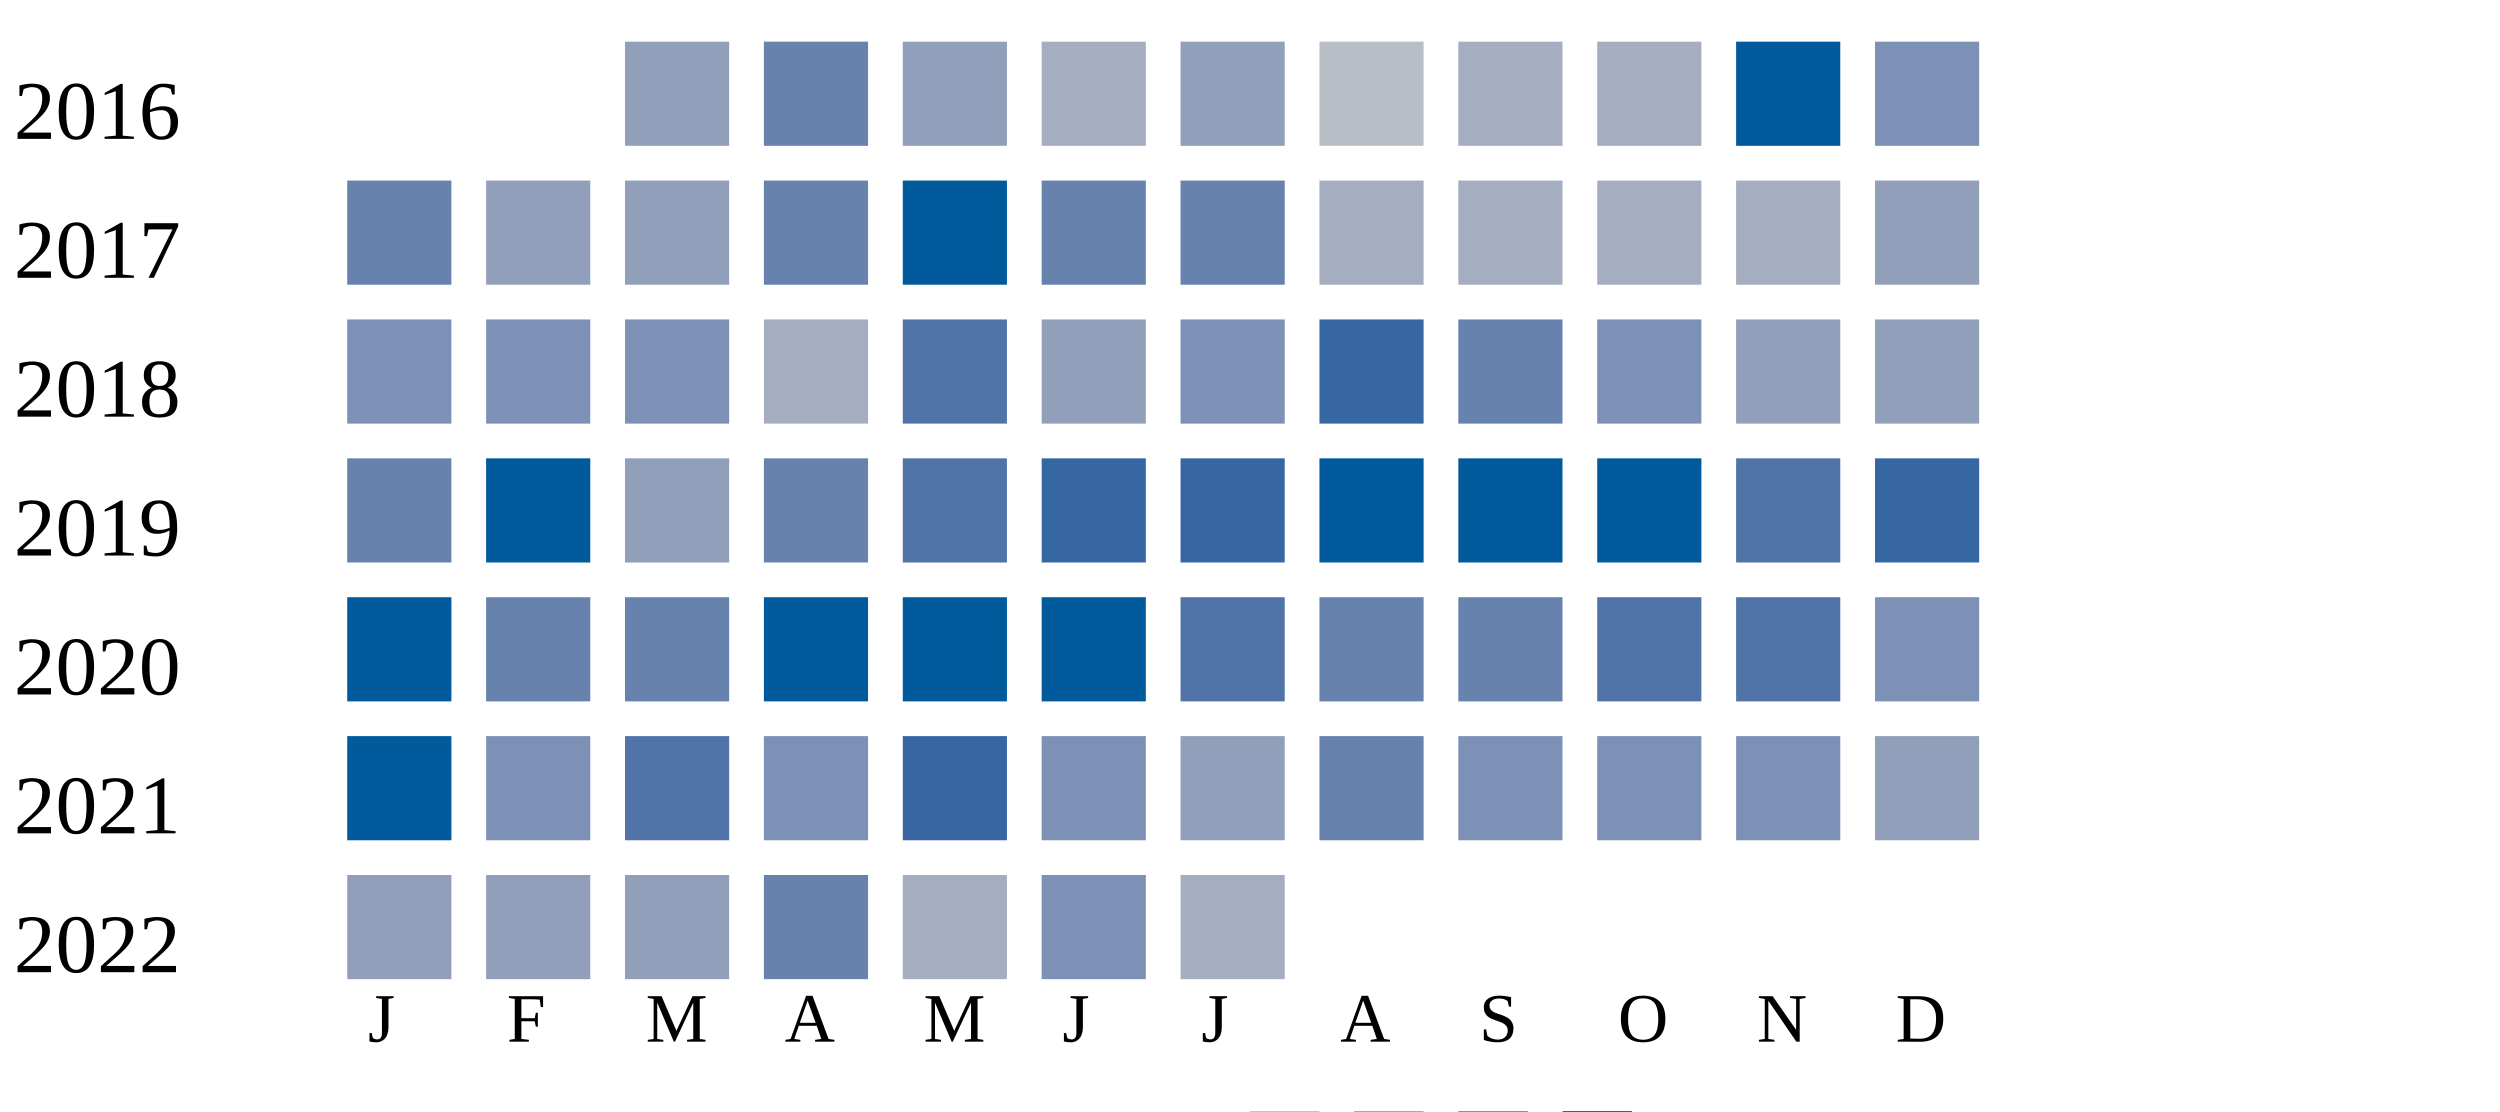
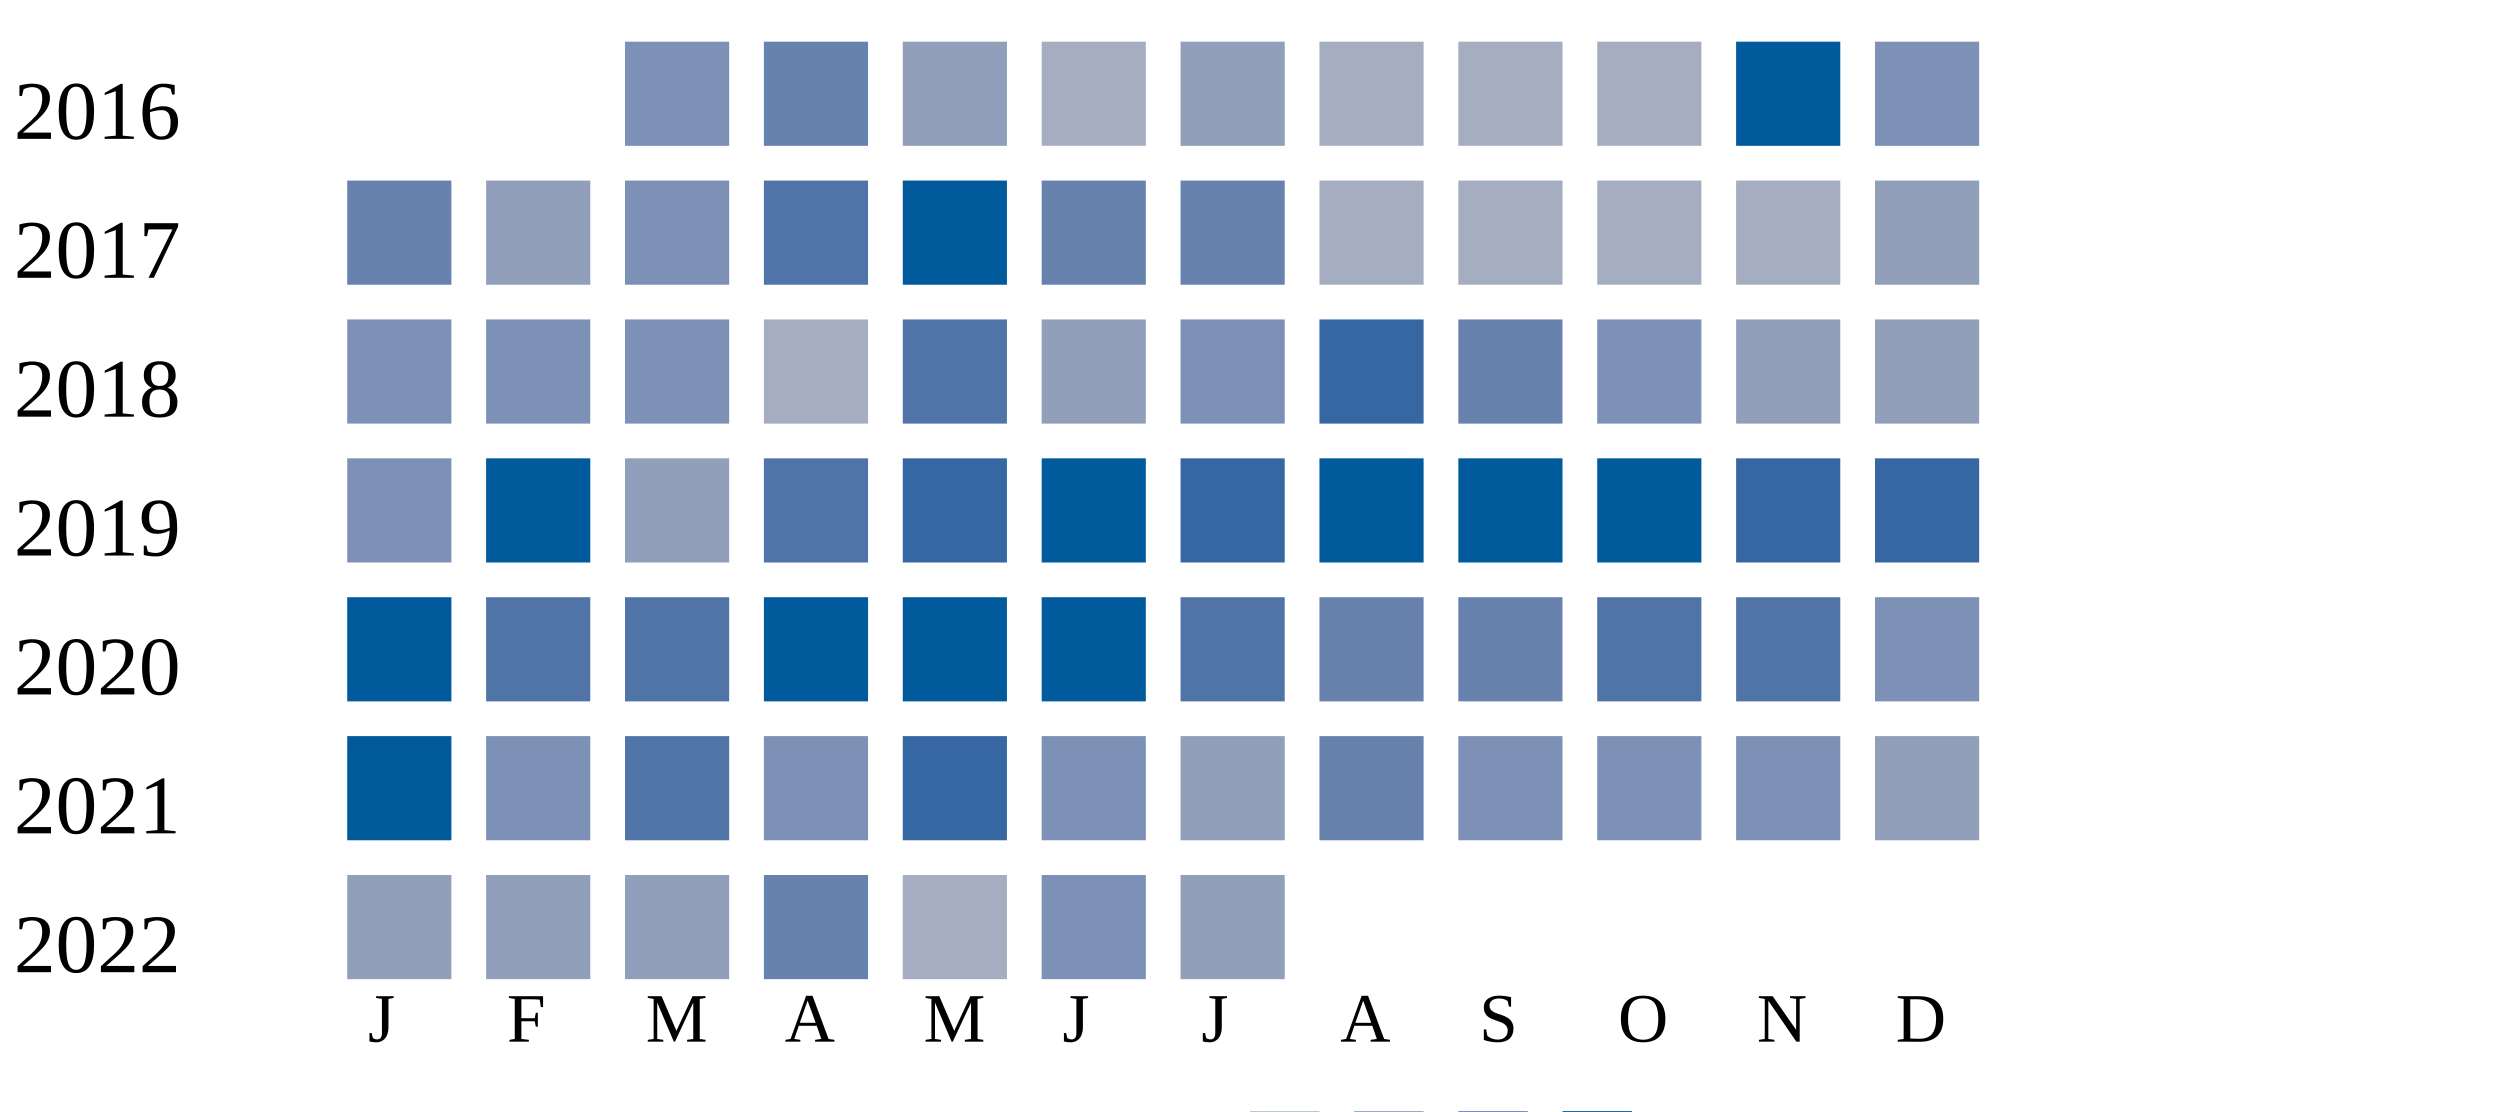
<svg xmlns="http://www.w3.org/2000/svg" width="360" height="160">
  <g transform="translate(0 0)">
    <text x="2" y="20">2016</text>
-     <rect x="90" y="6" width="15" height="15" fill="#919fba" />
+     <rect x="90" y="6" width="15" height="15" fill="#7d90b5" />
    <rect x="110" y="6" width="15" height="15" fill="#6882ae" />
    <rect x="130" y="6" width="15" height="15" fill="#919fba" />
    <rect x="150" y="6" width="15" height="15" fill="#a5aec0" />
    <rect x="170" y="6" width="15" height="15" fill="#919fba" />
-     <rect x="190" y="6" width="15" height="15" fill="#b9bdc6" />
+     <rect x="190" y="6" width="15" height="15" fill="#a5aec0" />
    <rect x="210" y="6" width="15" height="15" fill="#a5aec0" />
    <rect x="230" y="6" width="15" height="15" fill="#a5aec0" />
    <rect x="250" y="6" width="15" height="15" fill="#005a9c" />
    <rect x="270" y="6" width="15" height="15" fill="#7d90b5" />
  </g>
  <g transform="translate(0 20)">
    <text x="2" y="20">2017</text>
    <rect x="50" y="6" width="15" height="15" fill="#6882ae" />
    <rect x="70" y="6" width="15" height="15" fill="#919fba" />
-     <rect x="90" y="6" width="15" height="15" fill="#919fba" />
-     <rect x="110" y="6" width="15" height="15" fill="#6882ae" />
+     <rect x="90" y="6" width="15" height="15" fill="#7d90b5" />
+     <rect x="110" y="6" width="15" height="15" fill="#5174a8" />
    <rect x="130" y="6" width="15" height="15" fill="#005a9c" />
    <rect x="150" y="6" width="15" height="15" fill="#6882ae" />
    <rect x="170" y="6" width="15" height="15" fill="#6882ae" />
    <rect x="190" y="6" width="15" height="15" fill="#a5aec0" />
    <rect x="210" y="6" width="15" height="15" fill="#a5aec0" />
    <rect x="230" y="6" width="15" height="15" fill="#a5aec0" />
    <rect x="250" y="6" width="15" height="15" fill="#a5aec0" />
    <rect x="270" y="6" width="15" height="15" fill="#919fba" />
  </g>
  <g transform="translate(0 40)">
    <text x="2" y="20">2018</text>
    <rect x="50" y="6" width="15" height="15" fill="#7d90b5" />
    <rect x="70" y="6" width="15" height="15" fill="#7d90b5" />
    <rect x="90" y="6" width="15" height="15" fill="#7d90b5" />
    <rect x="110" y="6" width="15" height="15" fill="#a5aec0" />
    <rect x="130" y="6" width="15" height="15" fill="#5174a8" />
    <rect x="150" y="6" width="15" height="15" fill="#919fba" />
    <rect x="170" y="6" width="15" height="15" fill="#7d90b5" />
    <rect x="190" y="6" width="15" height="15" fill="#3667a2" />
    <rect x="210" y="6" width="15" height="15" fill="#6882ae" />
    <rect x="230" y="6" width="15" height="15" fill="#7d90b5" />
    <rect x="250" y="6" width="15" height="15" fill="#919fba" />
    <rect x="270" y="6" width="15" height="15" fill="#919fba" />
  </g>
  <g transform="translate(0 60)">
    <text x="2" y="20">2019</text>
-     <rect x="50" y="6" width="15" height="15" fill="#6882ae" />
+     <rect x="50" y="6" width="15" height="15" fill="#7d90b5" />
    <rect x="70" y="6" width="15" height="15" fill="#005a9c" />
    <rect x="90" y="6" width="15" height="15" fill="#919fba" />
-     <rect x="110" y="6" width="15" height="15" fill="#6882ae" />
-     <rect x="130" y="6" width="15" height="15" fill="#5174a8" />
-     <rect x="150" y="6" width="15" height="15" fill="#3667a2" />
+     <rect x="110" y="6" width="15" height="15" fill="#5174a8" />
+     <rect x="130" y="6" width="15" height="15" fill="#3667a2" />
+     <rect x="150" y="6" width="15" height="15" fill="#005a9c" />
    <rect x="170" y="6" width="15" height="15" fill="#3667a2" />
    <rect x="190" y="6" width="15" height="15" fill="#005a9c" />
    <rect x="210" y="6" width="15" height="15" fill="#005a9c" />
    <rect x="230" y="6" width="15" height="15" fill="#005a9c" />
-     <rect x="250" y="6" width="15" height="15" fill="#5174a8" />
+     <rect x="250" y="6" width="15" height="15" fill="#3667a2" />
    <rect x="270" y="6" width="15" height="15" fill="#3667a2" />
  </g>
  <g transform="translate(0 80)">
    <text x="2" y="20">2020</text>
    <rect x="50" y="6" width="15" height="15" fill="#005a9c" />
-     <rect x="70" y="6" width="15" height="15" fill="#6882ae" />
-     <rect x="90" y="6" width="15" height="15" fill="#6882ae" />
+     <rect x="70" y="6" width="15" height="15" fill="#5174a8" />
+     <rect x="90" y="6" width="15" height="15" fill="#5174a8" />
    <rect x="110" y="6" width="15" height="15" fill="#005a9c" />
    <rect x="130" y="6" width="15" height="15" fill="#005a9c" />
    <rect x="150" y="6" width="15" height="15" fill="#005a9c" />
    <rect x="170" y="6" width="15" height="15" fill="#5174a8" />
    <rect x="190" y="6" width="15" height="15" fill="#6882ae" />
    <rect x="210" y="6" width="15" height="15" fill="#6882ae" />
    <rect x="230" y="6" width="15" height="15" fill="#5174a8" />
    <rect x="250" y="6" width="15" height="15" fill="#5174a8" />
    <rect x="270" y="6" width="15" height="15" fill="#7d90b5" />
  </g>
  <g transform="translate(0 100)">
    <text x="2" y="20">2021</text>
    <rect x="50" y="6" width="15" height="15" fill="#005a9c" />
    <rect x="70" y="6" width="15" height="15" fill="#7d90b5" />
    <rect x="90" y="6" width="15" height="15" fill="#5174a8" />
    <rect x="110" y="6" width="15" height="15" fill="#7d90b5" />
    <rect x="130" y="6" width="15" height="15" fill="#3667a2" />
    <rect x="150" y="6" width="15" height="15" fill="#7d90b5" />
    <rect x="170" y="6" width="15" height="15" fill="#919fba" />
    <rect x="190" y="6" width="15" height="15" fill="#6882ae" />
    <rect x="210" y="6" width="15" height="15" fill="#7d90b5" />
    <rect x="230" y="6" width="15" height="15" fill="#7d90b5" />
    <rect x="250" y="6" width="15" height="15" fill="#7d90b5" />
    <rect x="270" y="6" width="15" height="15" fill="#919fba" />
  </g>
  <g transform="translate(0 120)">
    <text x="2" y="20">2022</text>
    <rect x="50" y="6" width="15" height="15" fill="#919fba" />
    <rect x="70" y="6" width="15" height="15" fill="#919fba" />
    <rect x="90" y="6" width="15" height="15" fill="#919fba" />
    <rect x="110" y="6" width="15" height="15" fill="#6882ae" />
    <rect x="130" y="6" width="15" height="15" fill="#a5aec0" />
    <rect x="150" y="6" width="15" height="15" fill="#7d90b5" />
-     <rect x="170" y="6" width="15" height="15" fill="#a5aec0" />
+     <rect x="170" y="6" width="15" height="15" fill="#919fba" />
  </g>
  <text style="font-size: 10px; text-align: center" x="53" y="150">J</text>
  <text style="font-size: 10px; text-align: center" x="73" y="150">F</text>
  <text style="font-size: 10px; text-align: center" x="93" y="150">M</text>
  <text style="font-size: 10px; text-align: center" x="113" y="150">A</text>
  <text style="font-size: 10px; text-align: center" x="133" y="150">M</text>
  <text style="font-size: 10px; text-align: center" x="153" y="150">J</text>
  <text style="font-size: 10px; text-align: center" x="173" y="150">J</text>
  <text style="font-size: 10px; text-align: center" x="193" y="150">A</text>
  <text style="font-size: 10px; text-align: center" x="213" y="150">S</text>
  <text style="font-size: 10px; text-align: center" x="233" y="150">O</text>
  <text style="font-size: 10px; text-align: center" x="253" y="150">N</text>
  <text style="font-size: 10px; text-align: center" x="273" y="150">D</text>
  <text style="font-size: 10px;" x="155" y="169">Less</text>
  <rect fill="#b9bdc6" width="10" height="10" x="180" y="160" />
  <rect fill="#919fba" width="10" height="10" x="195" y="160" />
  <rect fill="#6882ae" width="10" height="10" x="210" y="160" />
  <rect fill="#005a9c" width="10" height="10" x="225" y="160" />
  <text x="240" y="169" style="font-size: 10px;">More</text>
</svg>
